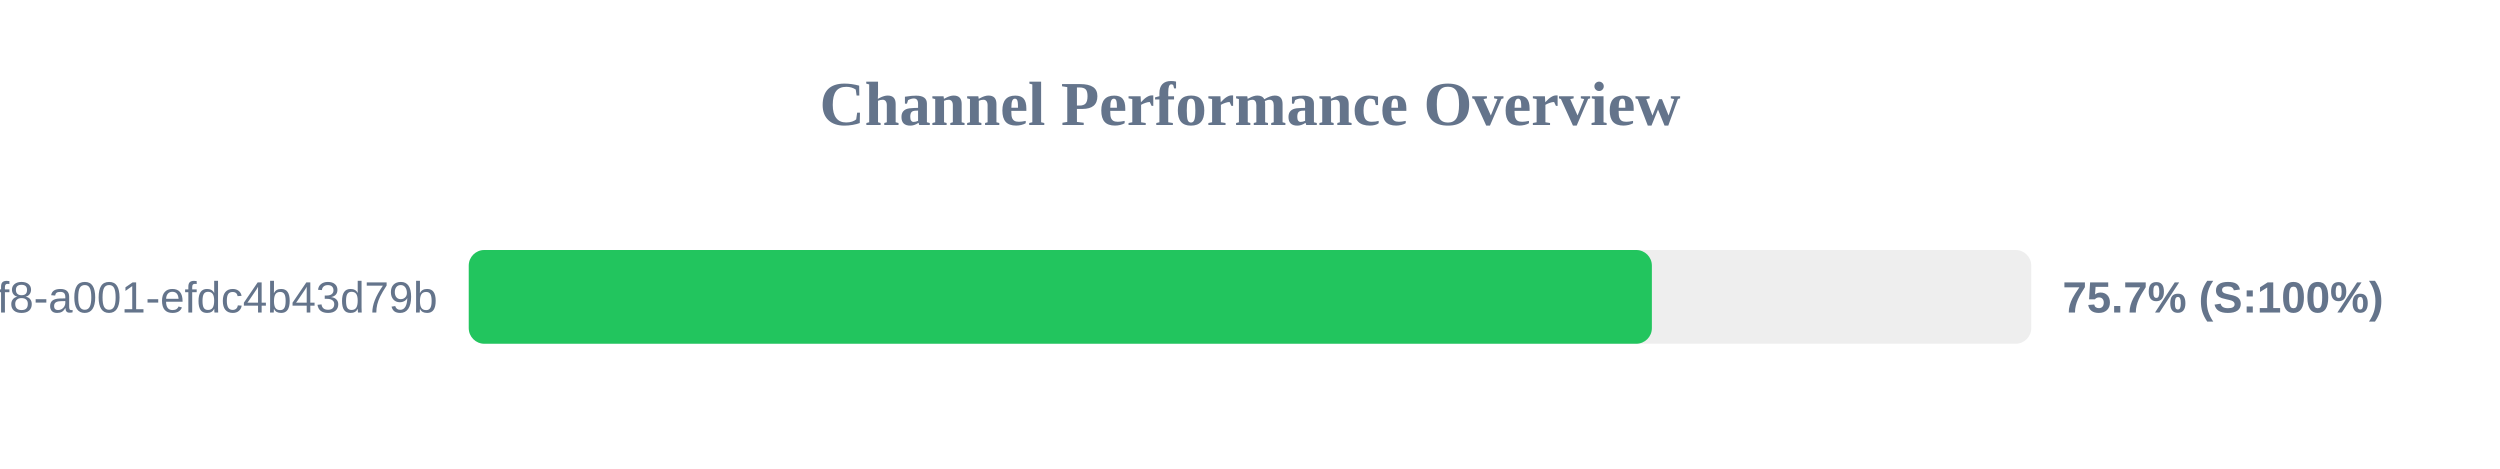
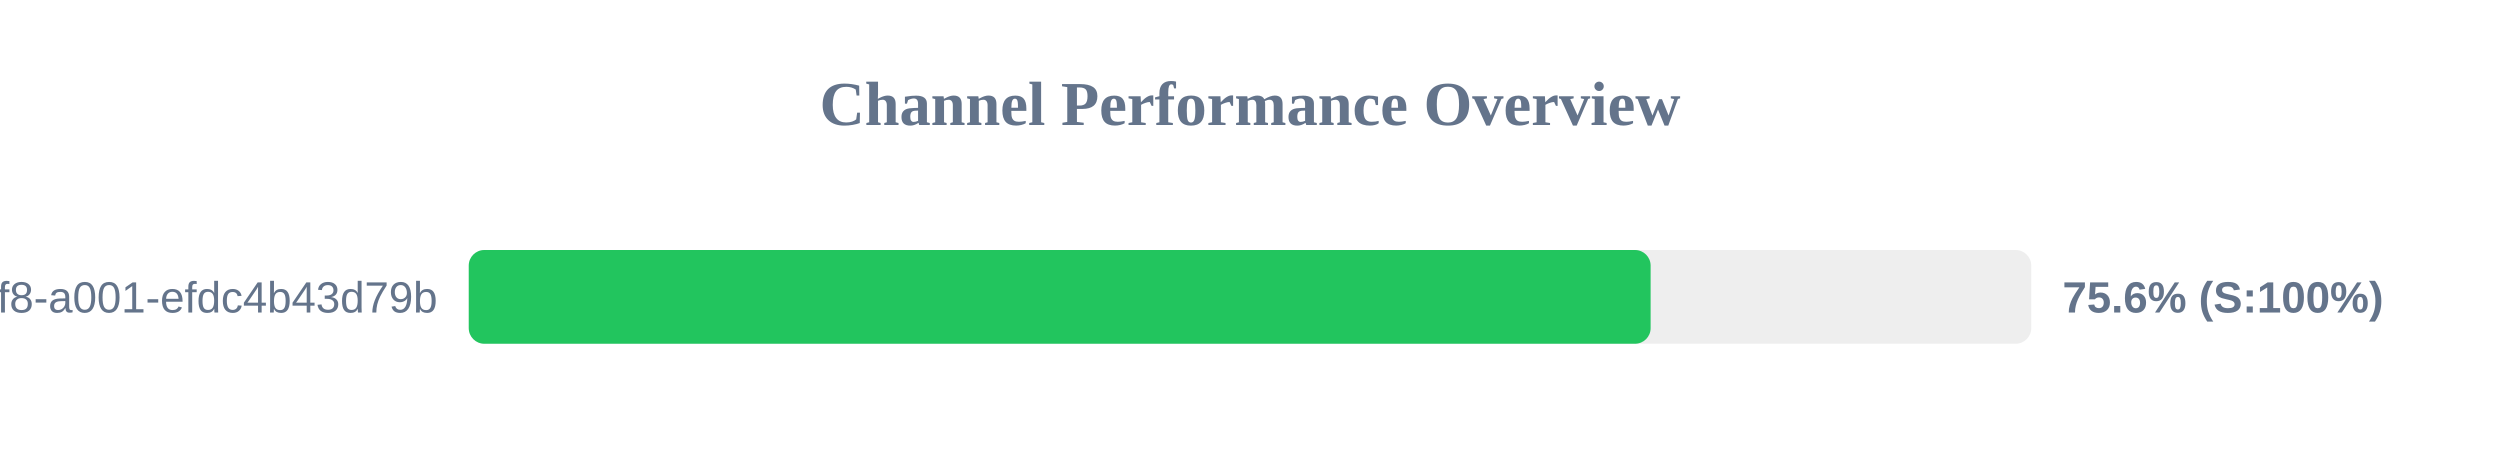
<svg xmlns="http://www.w3.org/2000/svg" width="800" height="150" version="1.1">
  <style>
        .row { font: 14px Arial; fill: #64748b; }
        .score { font: bold 14px Arial; fill: #64748b; }
    </style>
  <text x="400" y="40" text-anchor="middle" font-size="20px" font-weight="bold" fill="#64748b">Channel Performance Overview</text>
  <rect x="150" y="80" width="500" height="30" fill="#eee" rx="5" />
-   <rect x="150" y="80" width="378.6" height="30" fill="#22c55e" rx="5" />
+   <rect x="150" y="80" width="378.2" height="30" fill="#22c55e" rx="5" />
  <text x="140" y="100" text-anchor="end" class="row">?uuid=1fdb6b30-5371-4ff8-a001-efdc4b43d79b</text>
-   <text x="660" y="100" text-anchor="start" class="score">75.7% (S:100%)</text>
+   <text x="660" y="100" text-anchor="start" class="score">75.6% (S:100%)</text>
</svg>
